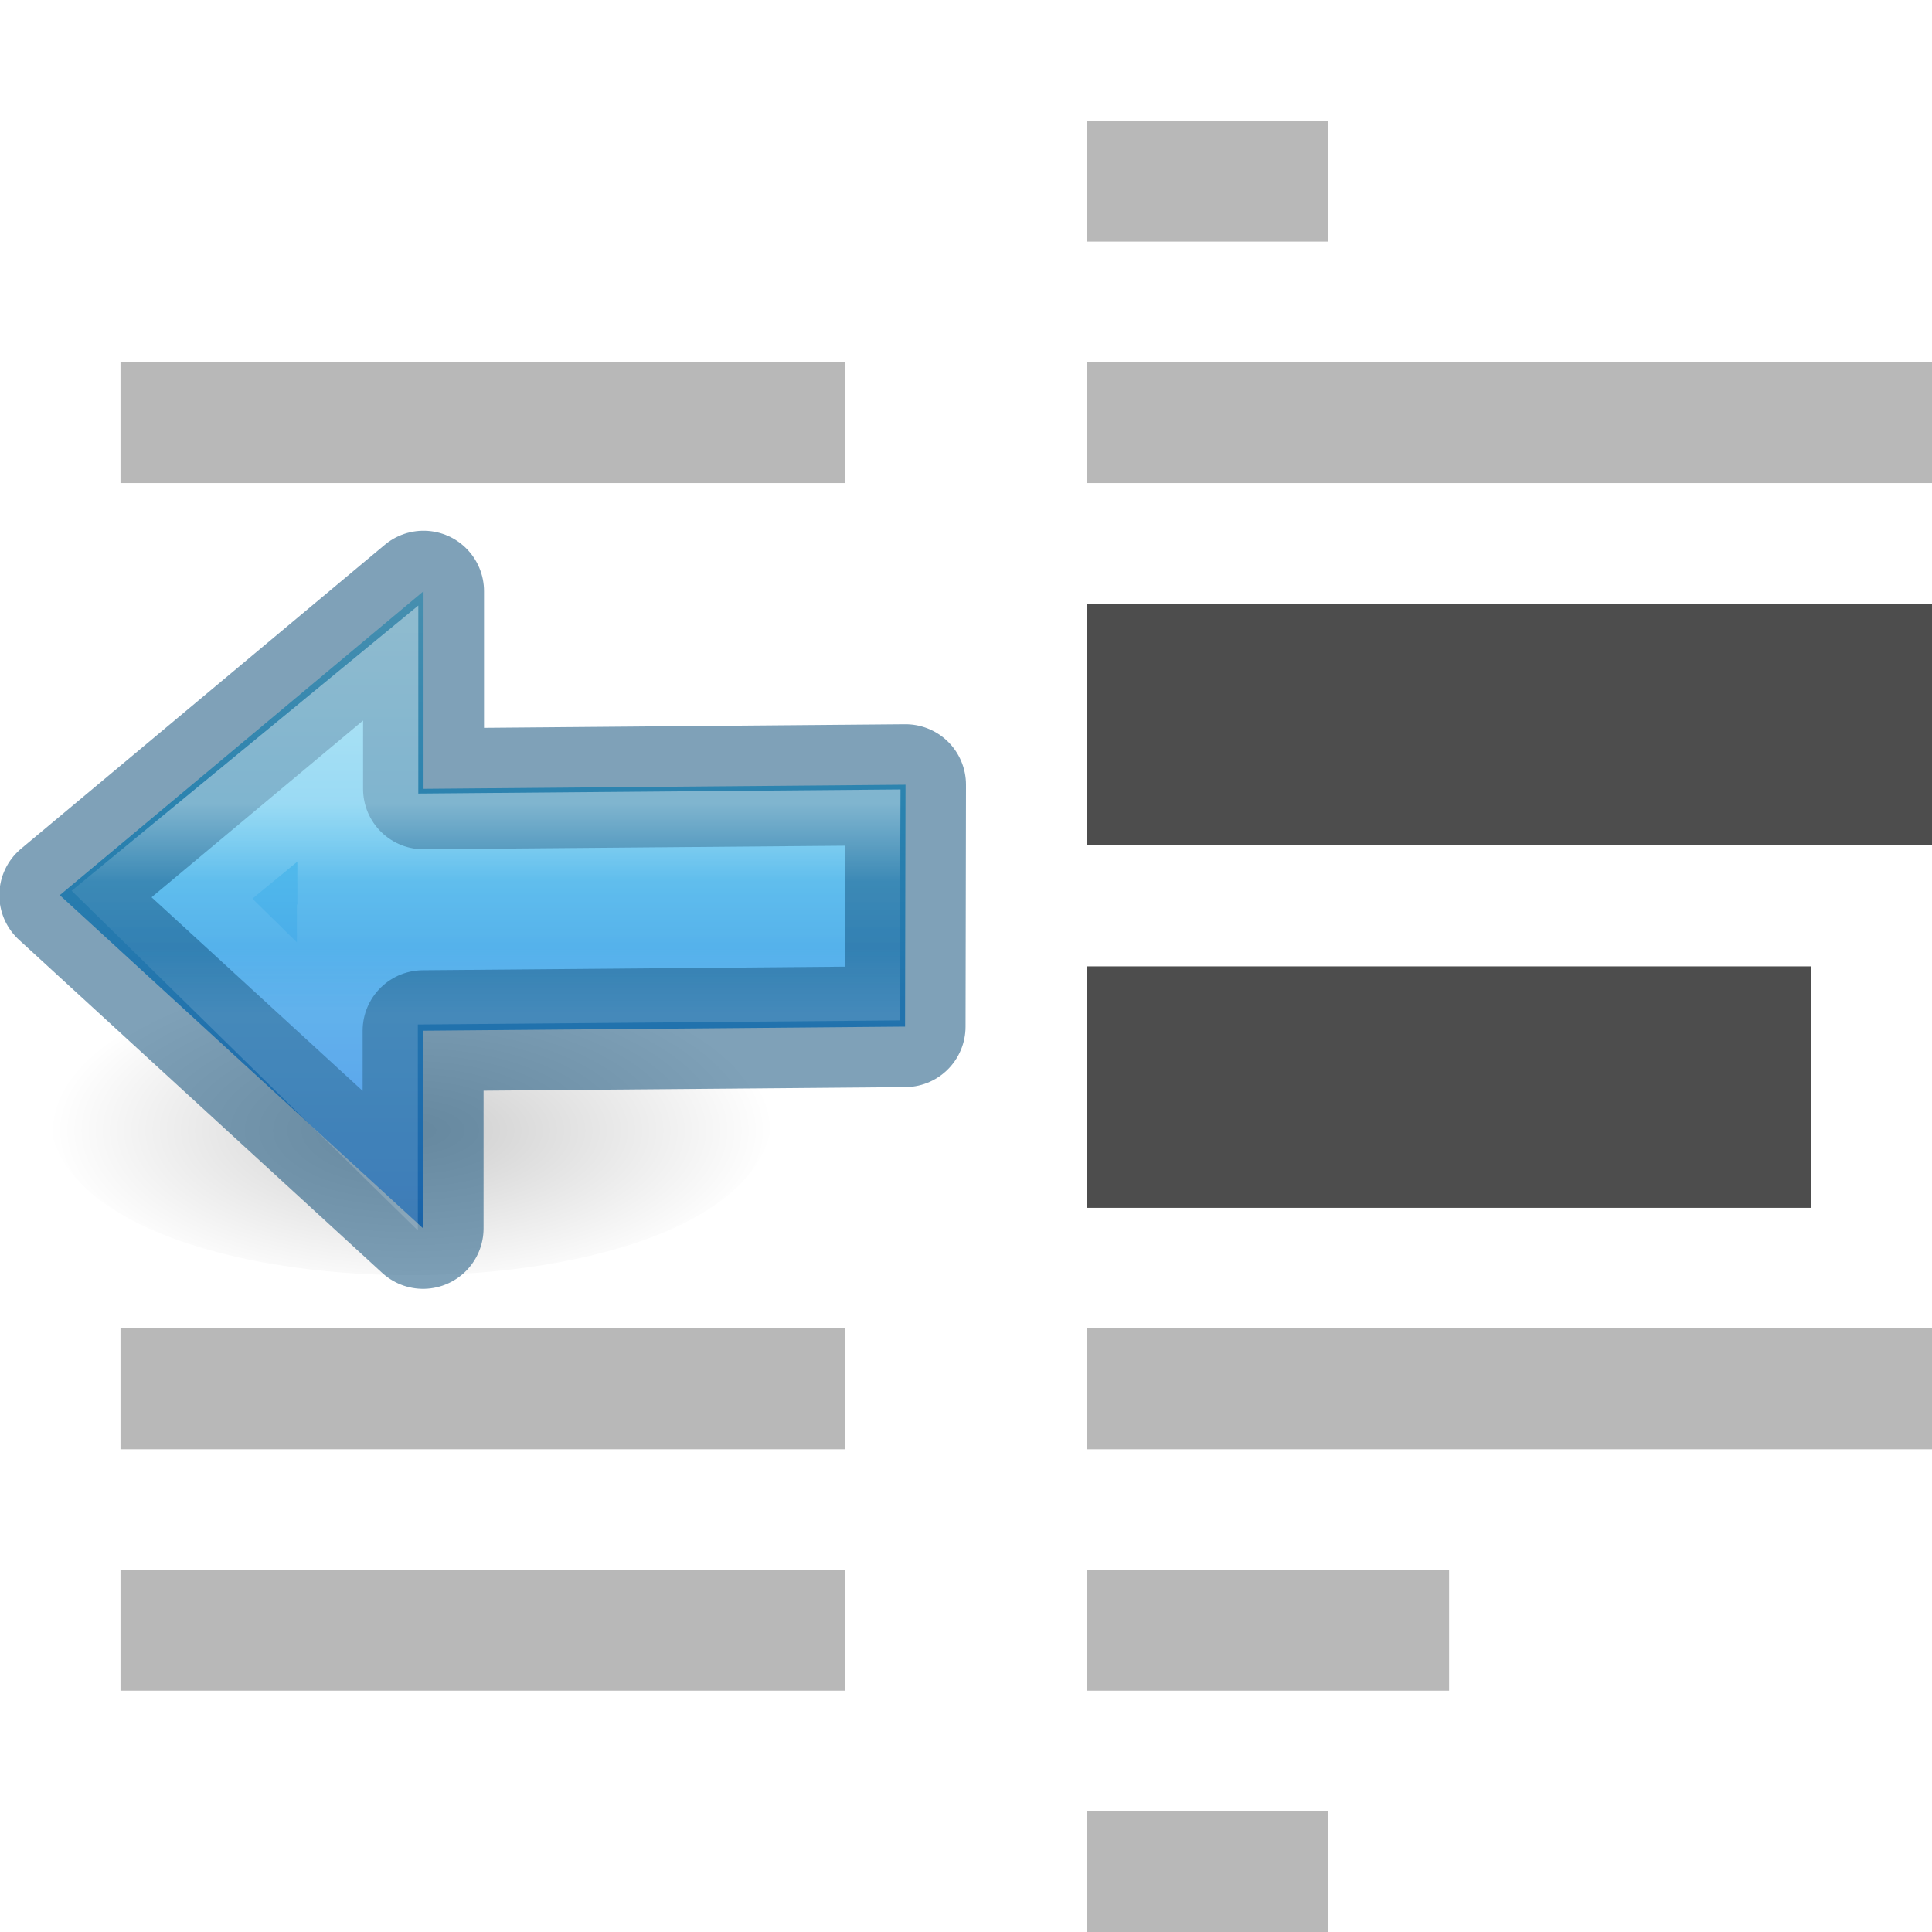
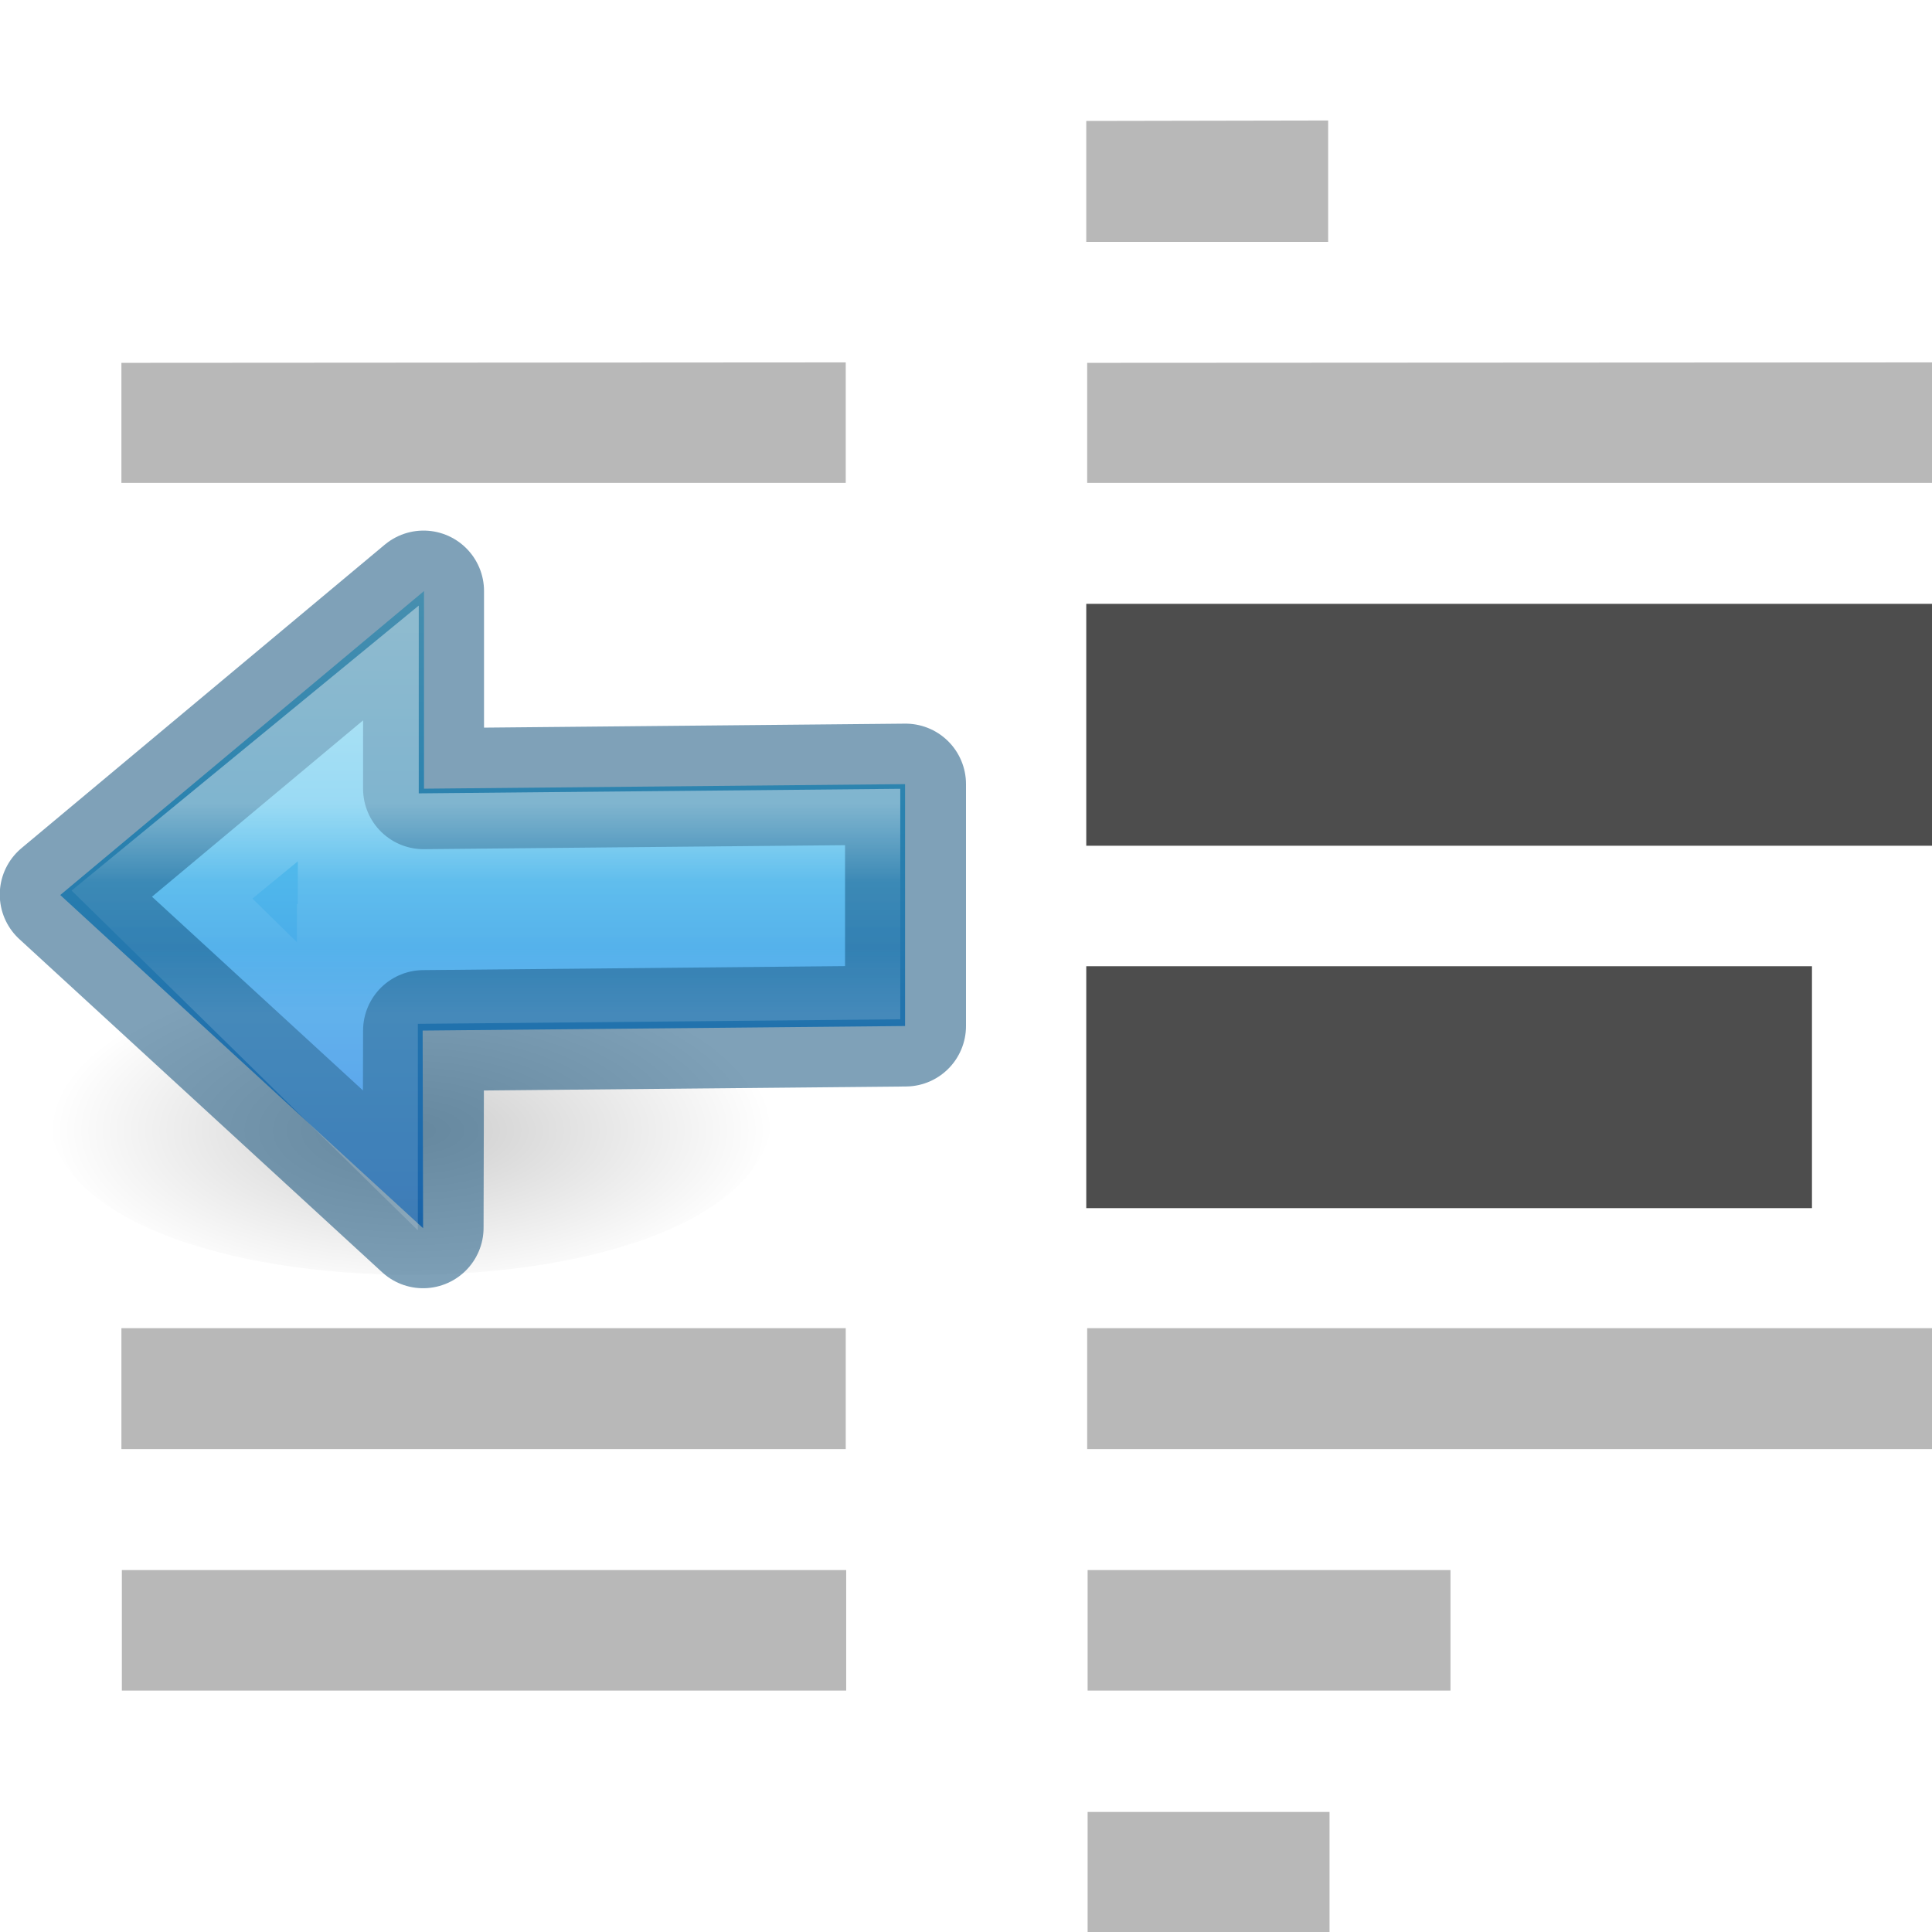
- <svg xmlns="http://www.w3.org/2000/svg" xmlns:xlink="http://www.w3.org/1999/xlink" width="16" height="16" viewBox="0 0 4.233 4.233" version="1.1" id="svg8">
-   <defs id="defs2">
-     <linearGradient gradientTransform="matrix(0,-0.06396526,-0.06619715,0,4.735158,296.7186)" gradientUnits="userSpaceOnUse" xlink:href="#linearGradient4297" id="linearGradient4125" y2="60.881" x2="27.058" y1="60.881" x1="34.257" />
-     <linearGradient id="linearGradient4297">
-       <stop offset="0" style="stop-color:#ffffff;stop-opacity:1" id="stop4299" />
-       <stop offset="0.373" style="stop-color:#ffffff;stop-opacity:0.235" id="stop4301" />
-       <stop offset="0.687" style="stop-color:#ffffff;stop-opacity:0.157" id="stop4303" />
-       <stop offset="1" style="stop-color:#ffffff;stop-opacity:0.392" id="stop4305" />
+ <svg xmlns="http://www.w3.org/2000/svg" xmlns:xlink="http://www.w3.org/1999/xlink" width="16" height="16" viewBox="0 0 4.233 4.233">
+   <defs>
+     <linearGradient gradientTransform="matrix(0 -.06397 -.0662 0 4.735 296.72)" gradientUnits="userSpaceOnUse" xlink:href="#a" id="f" y2="60.881" x2="27.058" y1="60.881" x1="34.257" />
+     <linearGradient id="a">
+       <stop offset="0" stop-color="#fff" />
+       <stop offset=".373" stop-color="#fff" stop-opacity=".235" />
+       <stop offset=".687" stop-color="#fff" stop-opacity=".157" />
+       <stop offset="1" stop-color="#fff" stop-opacity=".392" />
    </linearGradient>
-     <linearGradient gradientTransform="matrix(-0.05871079,0,0,0.05464727,2.435804,293.7551)" gradientUnits="userSpaceOnUse" xlink:href="#linearGradient2867-449-88-871-390-598-476-591-434-148-57-177" id="linearGradient4129" y2="39.735" x2="23.732" y1="5.394" x1="23.732" />
-     <linearGradient id="linearGradient2867-449-88-871-390-598-476-591-434-148-57-177">
-       <stop id="stop3750" style="stop-color:#90dbec;stop-opacity:1" offset="0" />
-       <stop id="stop3752" style="stop-color:#55c1ec;stop-opacity:1" offset="0.262" />
-       <stop id="stop3754" style="stop-color:#3689e6;stop-opacity:1" offset="0.705" />
-       <stop id="stop3756" style="stop-color:#2b63a0;stop-opacity:1" offset="1" />
+     <linearGradient gradientTransform="matrix(-.0587 0 0 .05465 2.436 293.755)" gradientUnits="userSpaceOnUse" xlink:href="#b" id="e" y2="39.735" x2="23.732" y1="5.394" x1="23.732" />
+     <linearGradient id="b">
+       <stop offset="0" stop-color="#90dbec" />
+       <stop offset=".262" stop-color="#55c1ec" />
+       <stop offset=".705" stop-color="#3689e6" />
+       <stop offset="1" stop-color="#2b63a0" />
    </linearGradient>
-     <radialGradient gradientTransform="matrix(0.05070052,0,0,-0.02306526,-0.3575553,296.0836)" gradientUnits="userSpaceOnUse" xlink:href="#linearGradient3952" id="radialGradient4132" fy="36.421" fx="24.837" r="15.645" cy="36.421" cx="24.837" />
-     <linearGradient id="linearGradient3952">
-       <stop style="stop-color:#000000;stop-opacity:1;" offset="0" id="stop3954" />
-       <stop style="stop-color:#000000;stop-opacity:0;" offset="1" id="stop3956" />
+     <radialGradient gradientTransform="matrix(.0507 0 0 -.02307 -.358 296.084)" gradientUnits="userSpaceOnUse" xlink:href="#c" id="d" fy="36.421" fx="24.837" r="15.645" cy="36.421" cx="24.837" />
+     <linearGradient id="c">
+       <stop offset="0" />
+       <stop offset="1" stop-opacity="0" />
    </linearGradient>
  </defs>
-   <g id="layer1" transform="translate(0,-292.7667)">
-     <path style="color:#000000;clip-rule:nonzero;display:inline;overflow:visible;visibility:visible;opacity:0.4;isolation:auto;mix-blend-mode:normal;color-interpolation:sRGB;color-interpolation-filters:linearRGB;solid-color:#000000;solid-opacity:1;fill:#4d4d4d;fill-opacity:1;fill-rule:nonzero;stroke:none;stroke-width:0.195;stroke-linecap:butt;stroke-linejoin:miter;stroke-miterlimit:4;stroke-dasharray:none;stroke-dashoffset:0;stroke-opacity:1;marker:none;color-rendering:auto;image-rendering:auto;shape-rendering:auto;text-rendering:auto;enable-background:accumulate" d="m 2.381,293.031 v 0.265 h 0.529 v -0.265 z m -2.117,0.529 v 0.265 H 1.852 v -0.265 z m 2.117,10e-6 v 0.265 h 1.852 v -0.265 z m -2.117,2.117 v 0.265 H 1.852 v -0.265 z m 2.117,1e-5 v 0.265 h 1.852 v -0.265 z m -2.117,0.529 v 0.265 H 1.852 l 2e-7,-0.265 z m 2.117,10e-6 v 0.265 H 3.175 v -0.265 z m 0,0.529 v 0.265 h 0.529 v -0.265 z" id="rect4370-8" />
-     <path style="color:#000000;clip-rule:nonzero;display:inline;overflow:visible;visibility:visible;opacity:1;isolation:auto;mix-blend-mode:normal;color-interpolation:sRGB;color-interpolation-filters:linearRGB;solid-color:#000000;solid-opacity:1;fill:#4d4d4d;fill-opacity:1;fill-rule:nonzero;stroke:none;stroke-width:0.265;stroke-linecap:butt;stroke-linejoin:miter;stroke-miterlimit:4;stroke-dasharray:none;stroke-dashoffset:0;stroke-opacity:1;marker:none;color-rendering:auto;image-rendering:auto;shape-rendering:auto;text-rendering:auto;enable-background:accumulate" d="m 2.381,294.09 v 0.529 l 1.852,10e-6 v -0.529 z m 0,0.794 v 0.529 h 1.587 v -0.529 z" id="rect4370" />
-     <g id="g877">
-       <path style="display:inline;overflow:visible;visibility:visible;opacity:0.2;fill:url(#radialGradient4132);fill-opacity:1;fill-rule:evenodd;stroke:none;stroke-width:0.144;marker:none" id="path3501-4" d="m 1.693,295.2 c 5.821e-4,-0.481 -1.587,-0.481 -1.586,0 5.8143e-4,0.481 1.586,0.481 1.586,0 z" />
-       <path style="color:#000000;display:block;overflow:visible;visibility:visible;fill:url(#linearGradient4129);fill-opacity:1;fill-rule:nonzero;stroke:none;stroke-width:0.139;marker:none;enable-background:accumulate" id="path3288-2-2" d="m 0.927,295.458 -0.796,-0.73 0.797,-0.666 v 0.433 l 1.056,-0.009 -0.001,0.53 -1.056,0.009 z" />
-       <path style="color:#000000;display:block;overflow:visible;visibility:visible;opacity:0.5;fill:none;stroke:#004372;stroke-width:0.265;stroke-linecap:butt;stroke-linejoin:round;stroke-miterlimit:7;stroke-dasharray:none;stroke-dashoffset:0;stroke-opacity:1;marker:none;enable-background:accumulate" id="path3288-2-2-80" d="m 0.927,295.458 -0.796,-0.73 0.797,-0.666 v 0.433 l 1.056,-0.009 -9.658e-4,0.53 -1.056,0.009 z" />
-       <path style="color:#000000;display:block;overflow:visible;visibility:visible;opacity:0.401;fill:none;stroke:url(#linearGradient4125);stroke-width:0.265;stroke-linecap:butt;stroke-linejoin:miter;stroke-miterlimit:7;stroke-dasharray:none;stroke-dashoffset:0;stroke-opacity:1;marker:none;enable-background:accumulate" id="path3288-2-2-8" d="M 0.783,295.147 0.355,294.727 0.784,294.374 v 0.265 l 1.056,-0.009 -0.001,0.241 -1.056,0.009 z" />
-     </g>
-   </g>
+   <path style="isolation:auto;mix-blend-mode:normal" d="M2.38.265V.53h.53V.264zM.266.795v.263h1.587V.794zm2.116 0v.263h1.853V.794zM.266 2.91v.265h1.587V2.91zm2.116 0v.265h1.853V2.91zm-2.115.53v.264h1.587V3.44zm2.116 0v.264h.795V3.44zm0 .53v.263h.53V3.97z" color="#000" overflow="visible" opacity=".4" solid-color="#000000" fill="#4d4d4d" />
+   <path style="isolation:auto;mix-blend-mode:normal" d="M2.38 1.323v.53h1.853v-.53zm0 .794v.53h1.59v-.53z" color="#000" overflow="visible" solid-color="#000000" fill="#4d4d4d" />
+   <path d="M1.693 295.2c0-.482-1.587-.482-1.587 0 0 .48 1.586.48 1.587 0z" overflow="visible" opacity=".2" fill="url(#d)" fill-rule="evenodd" transform="translate(0 -292.767)" />
+   <path d="M.927 295.458l-.795-.73.797-.666v.433l1.054-.01v.53l-1.057.01z" color="#000" display="block" overflow="visible" fill="url(#e)" transform="translate(0 -292.767)" />
+   <path d="M.927 2.69l-.795-.73.796-.665v.433l1.056-.01v.53l-1.056.01z" color="#000" display="block" overflow="visible" opacity=".5" fill="none" stroke="#004372" stroke-width=".265" stroke-linejoin="round" stroke-miterlimit="7" />
+   <path d="M.783 295.147l-.428-.42.43-.353v.265l1.055-.01v.24l-1.057.01z" color="#000" display="block" overflow="visible" opacity=".401" fill="none" stroke="url(#f)" stroke-width=".265" stroke-miterlimit="7" transform="translate(0 -292.767)" />
</svg>
